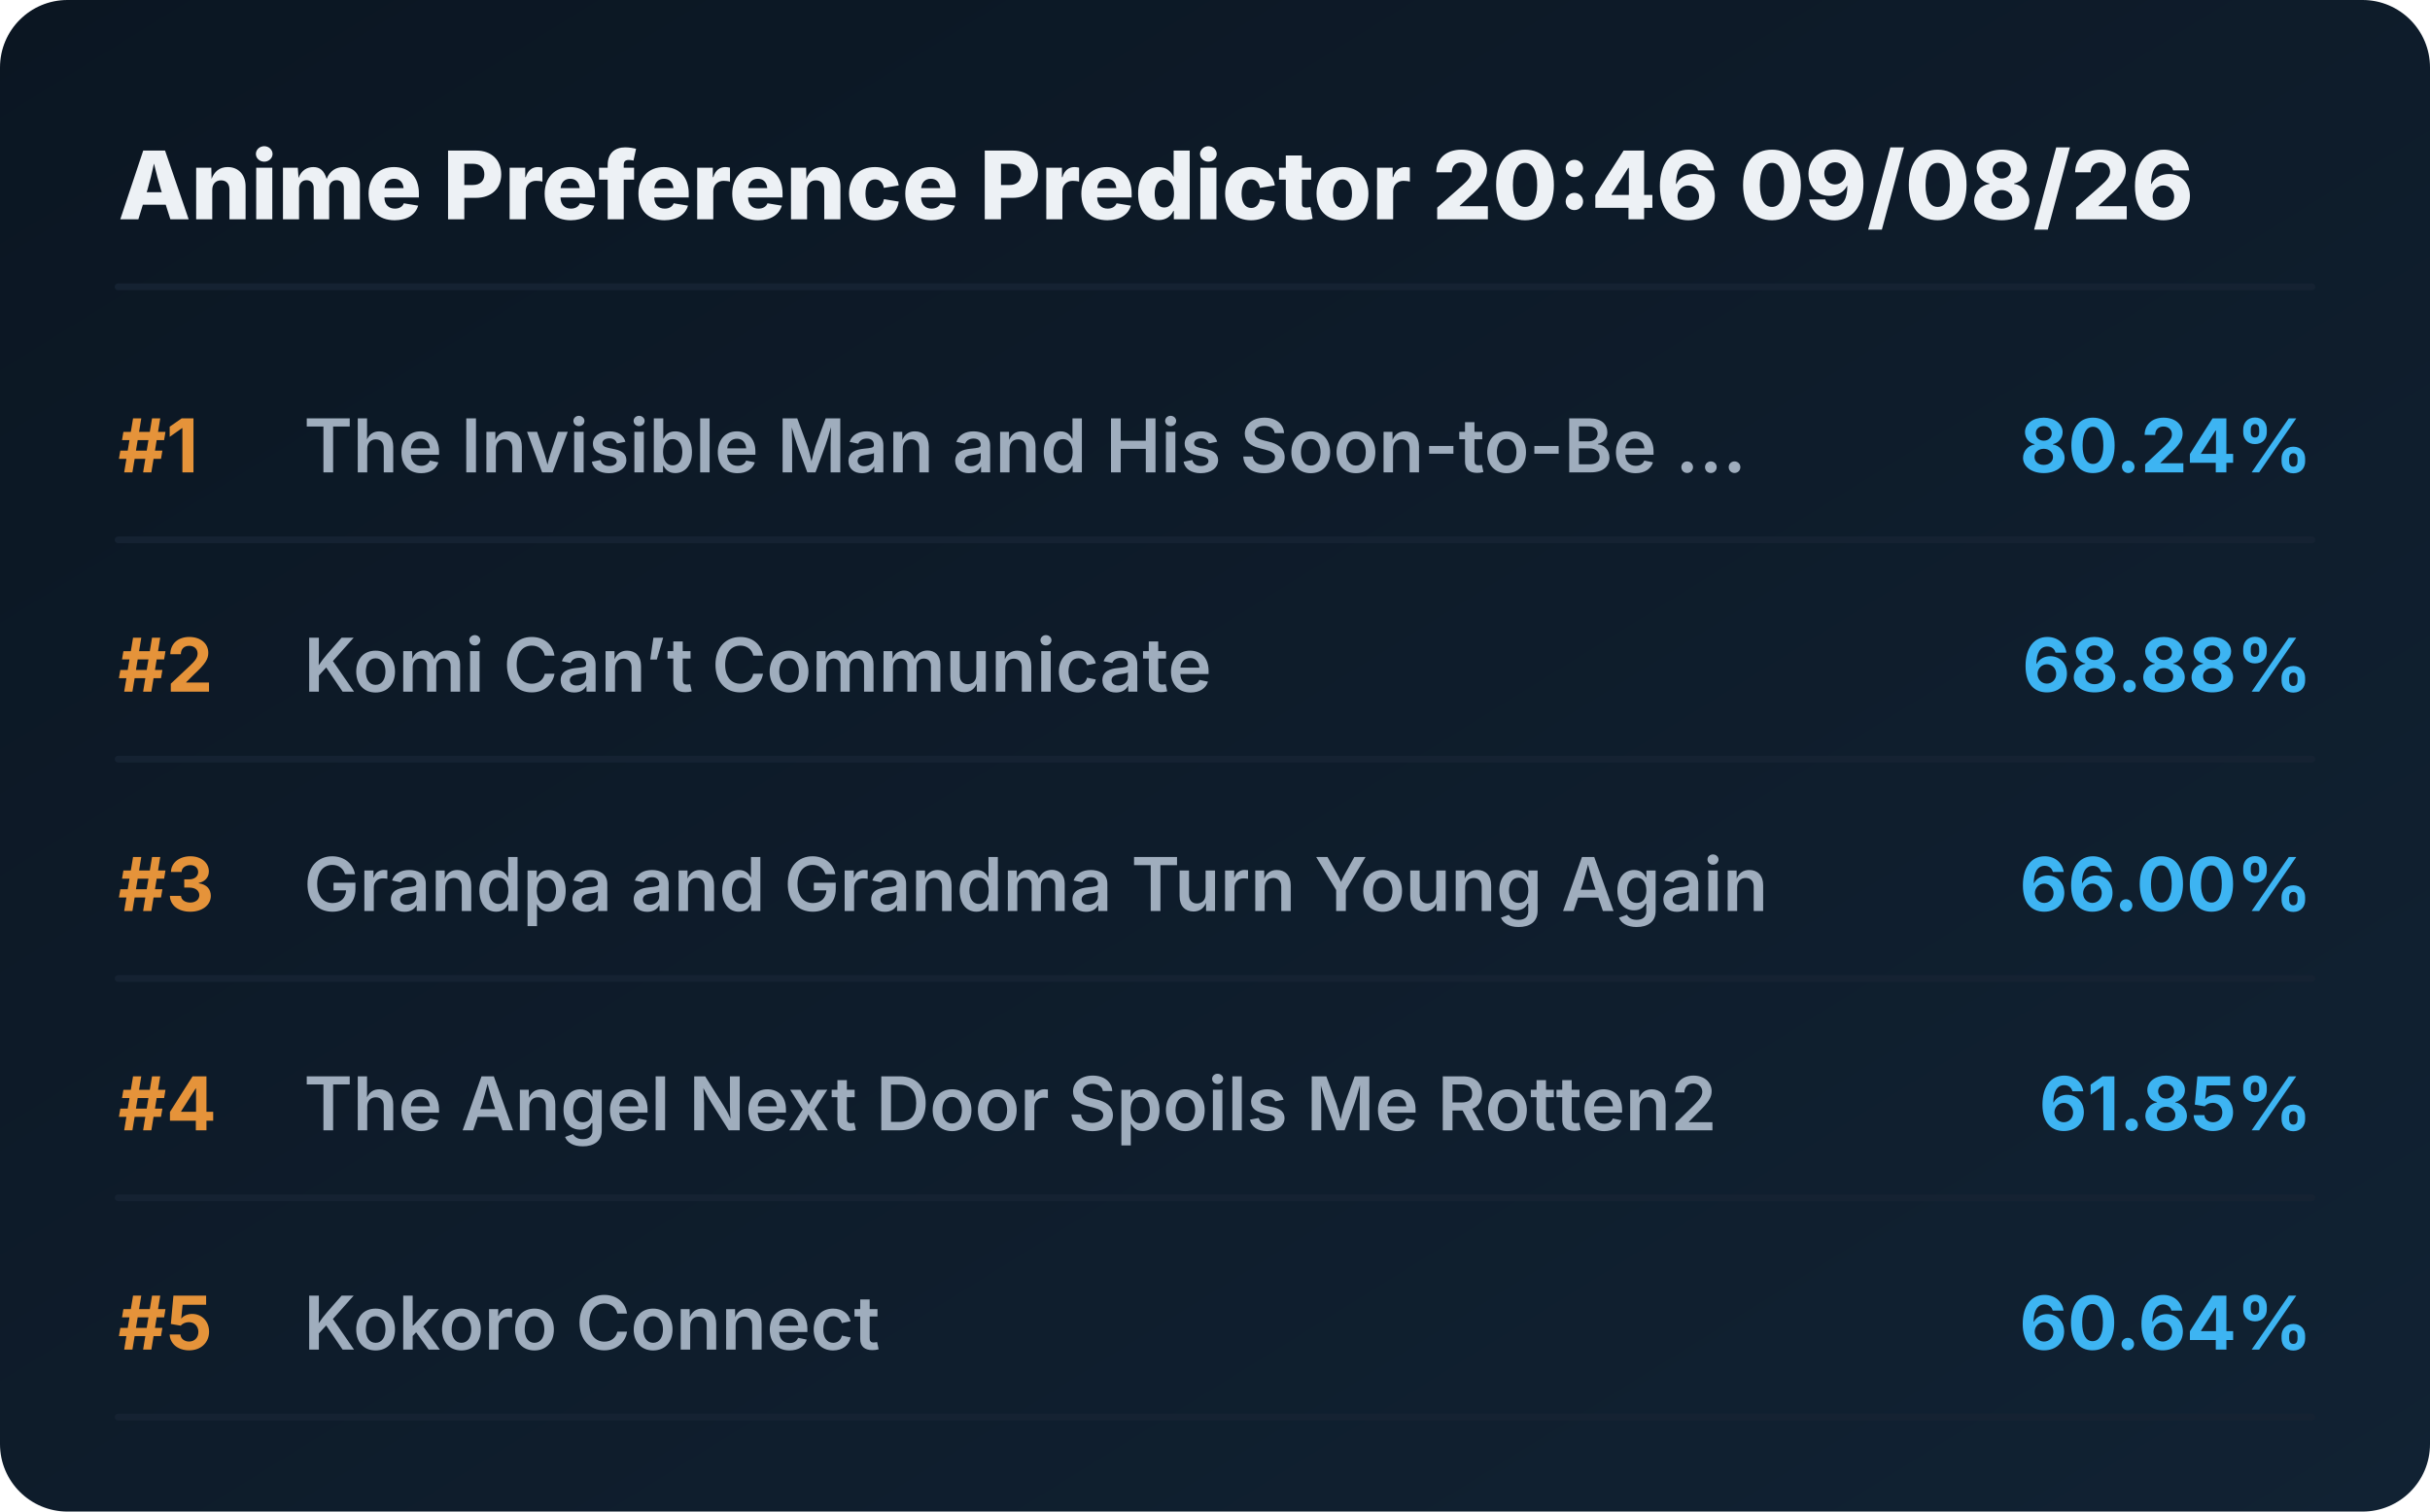
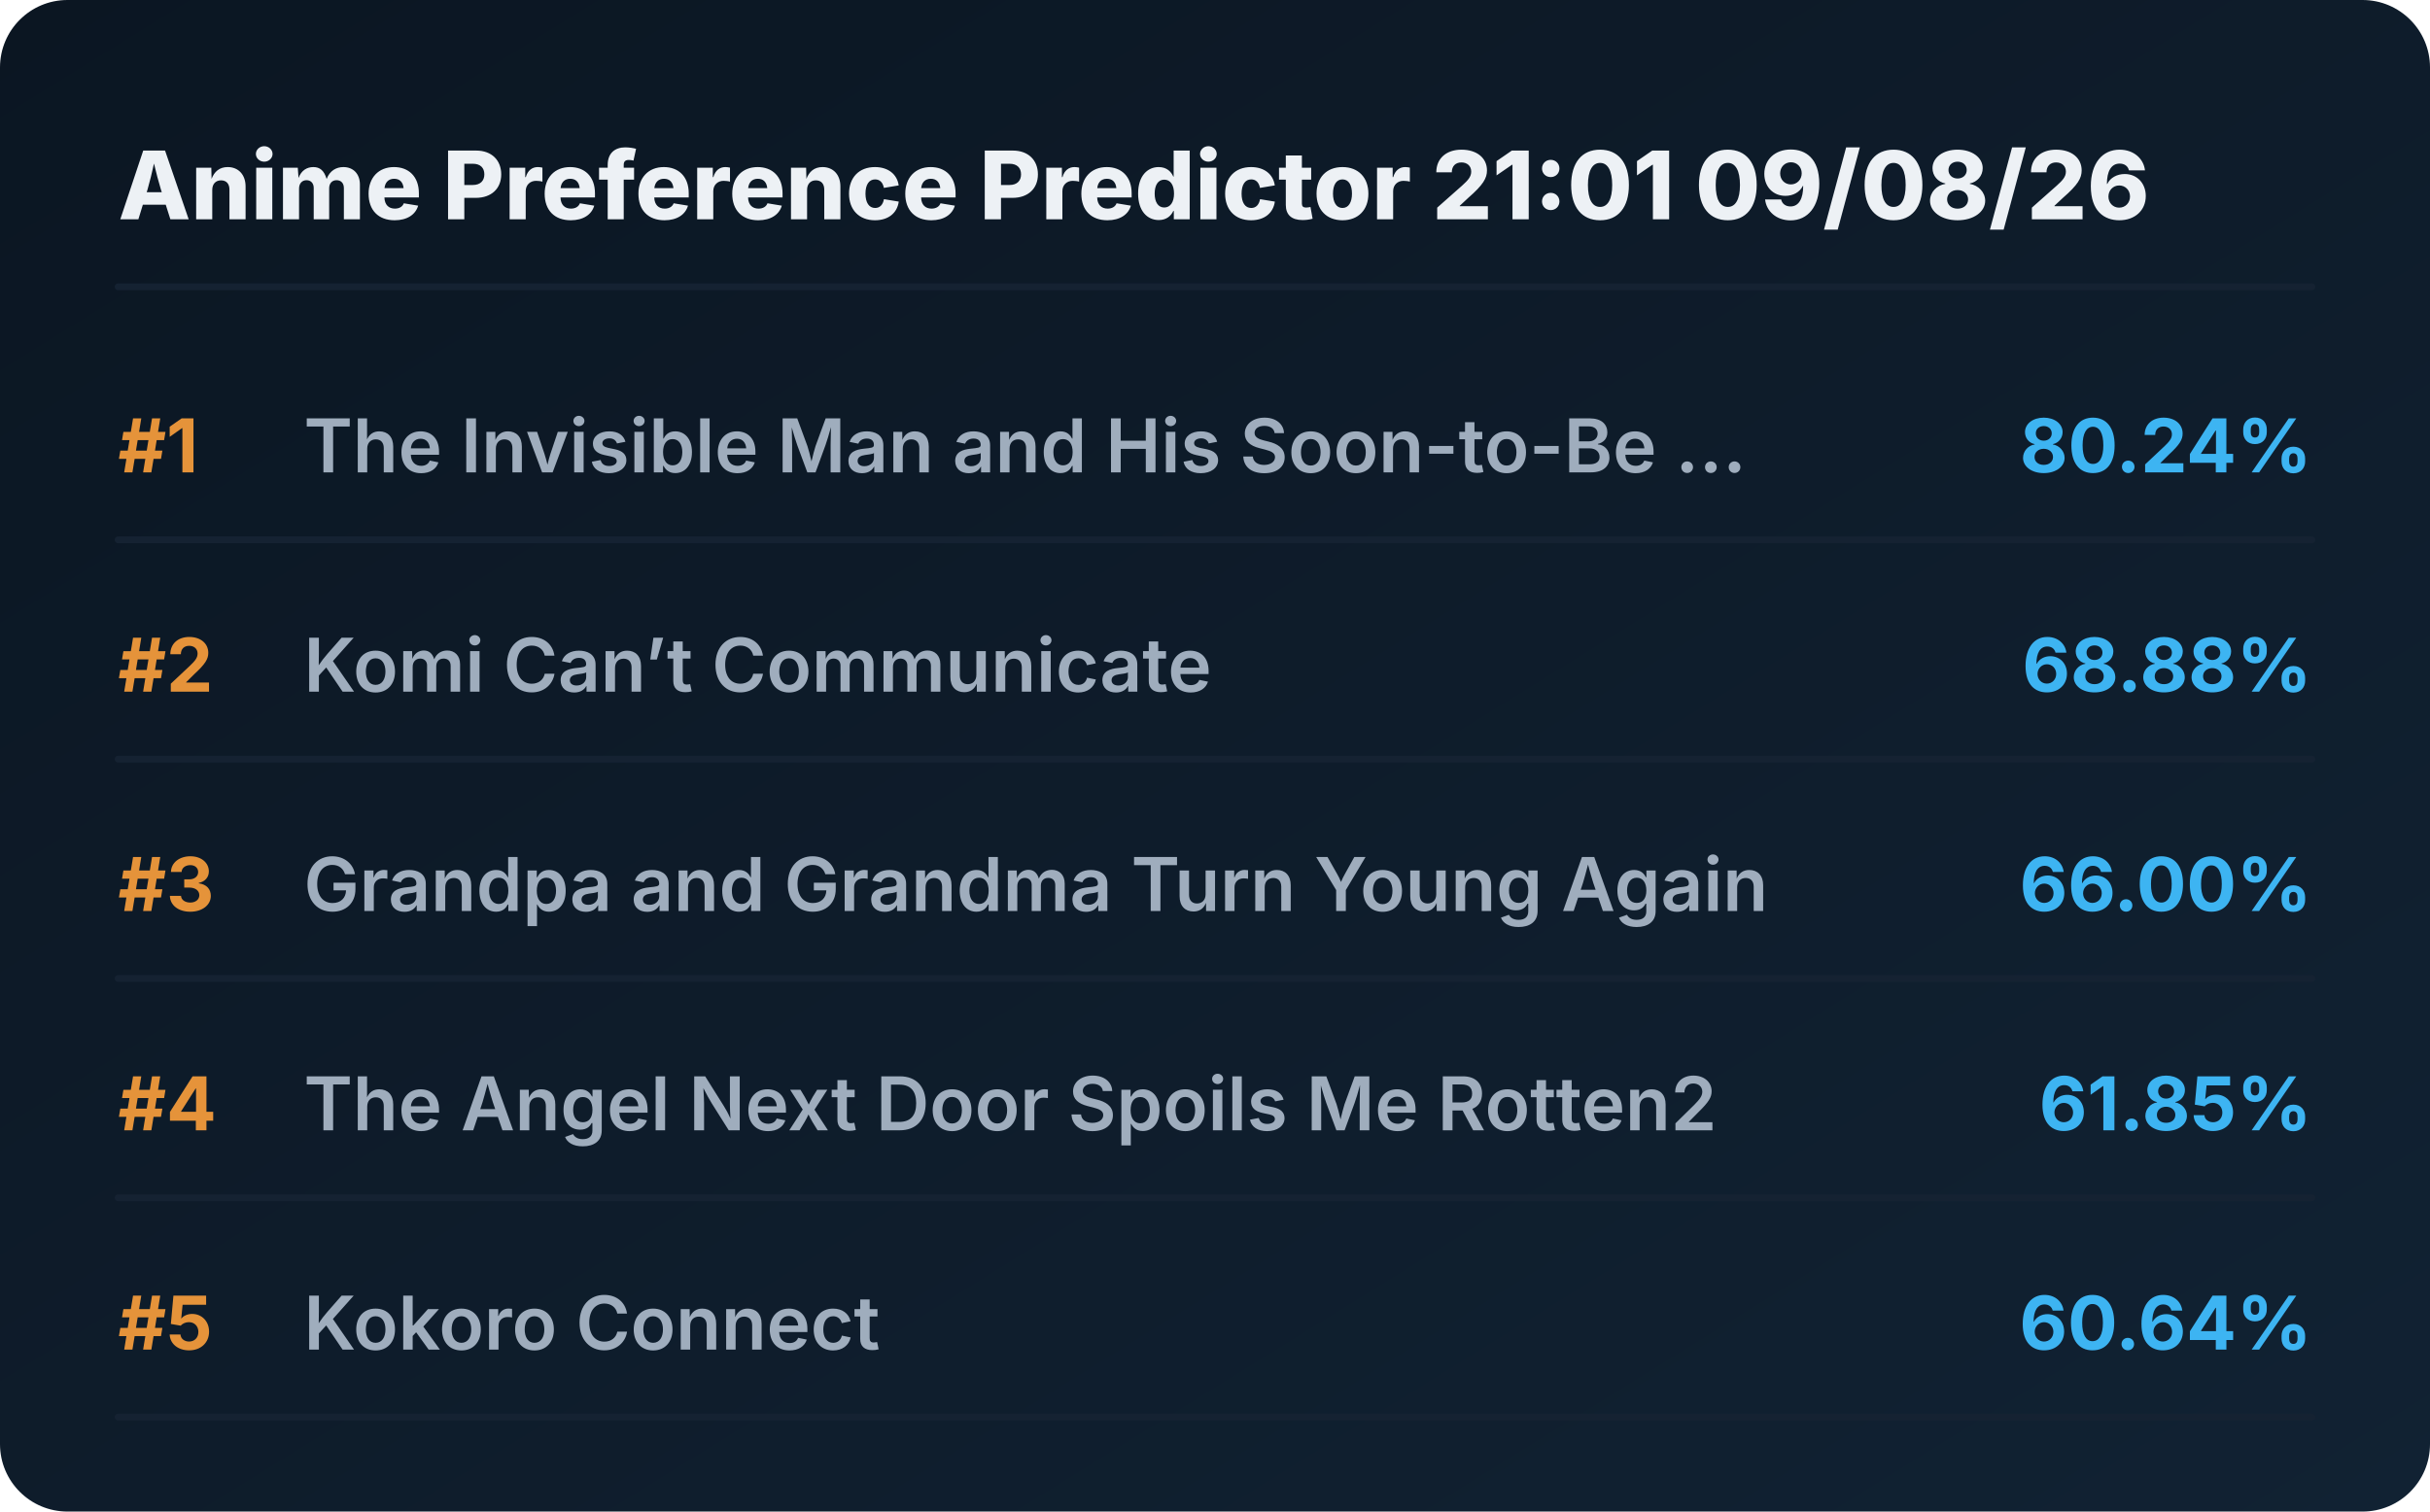
<svg xmlns="http://www.w3.org/2000/svg" viewBox="0 0 720 448" preserveAspectRatio="xMidYMid meet" style="width: 100%; height: auto; max-width: 720px;">
  <defs>
    <linearGradient id="boxGrad" x1="0%" y1="0%" x2="100%" y2="100%">
      <stop offset="0%" stop-color="#0b1622" />
      <stop offset="100%" stop-color="#112233" />
    </linearGradient>
    <clipPath id="titleClip">
      <rect x="90" y="0" width="510" height="100%" />
    </clipPath>
  </defs>
  <style>
    .bg { fill: url(#boxGrad); rx: 20px; }
    .header { font-family: 'Overpass', 'Inter', system-ui, sans-serif; font-weight: 800; font-size: 28px; fill: #edf1f5; }
    .rank { font-family: 'Overpass', 'Inter', system-ui, sans-serif; font-weight: 700; font-size: 22px; fill: #e5933a; }
    .title { font-family: 'Overpass', 'Inter', system-ui, sans-serif; font-weight: 600; font-size: 22px; fill: #9fadbd; }
    .score { font-family: 'Overpass', 'Inter', system-ui, sans-serif; font-weight: 700; font-size: 22px; fill: #3db4f2; }
    .line { stroke: #152232; stroke-width: 2; stroke-linecap: round; }
  </style>
  <rect class="bg" width="720" height="448" />
-   <text x="35" y="65" class="header">Anime Preference Predictor 20:46 09/08/26</text>
+   <text x="35" y="65" class="header">Anime Preference Predictor 21:01 09/08/26</text>
  <line x1="35" y1="85" x2="685" y2="85" class="line" />
  <g transform="translate(0, 0)">
    <text x="35" y="140" class="rank">#1</text>
    <text x="90" y="140" class="title">The Invisible Man and His Soon-to-Be ...</text>
    <text x="685" y="140" class="score" text-anchor="end">80.24%</text>
    <line x1="35" y1="160" x2="685" y2="160" class="line" />
  </g>
  <g transform="translate(0, 65)">
    <text x="35" y="140" class="rank">#2</text>
    <text x="90" y="140" class="title">Komi Can’t Communicate</text>
    <text x="685" y="140" class="score" text-anchor="end">68.88%</text>
    <line x1="35" y1="160" x2="685" y2="160" class="line" />
  </g>
  <g transform="translate(0, 130)">
    <text x="35" y="140" class="rank">#3</text>
    <text x="90" y="140" class="title">Grandpa and Grandma Turn Young Again</text>
    <text x="685" y="140" class="score" text-anchor="end">66.00%</text>
    <line x1="35" y1="160" x2="685" y2="160" class="line" />
  </g>
  <g transform="translate(0, 195)">
    <text x="35" y="140" class="rank">#4</text>
    <text x="90" y="140" class="title">The Angel Next Door Spoils Me Rotten2</text>
    <text x="685" y="140" class="score" text-anchor="end">61.85%</text>
    <line x1="35" y1="160" x2="685" y2="160" class="line" />
  </g>
  <g transform="translate(0, 260)">
    <text x="35" y="140" class="rank">#5</text>
    <text x="90" y="140" class="title">Kokoro Connect</text>
    <text x="685" y="140" class="score" text-anchor="end">60.64%</text>
    <line x1="35" y1="160" x2="685" y2="160" class="line" />
  </g>
</svg>
